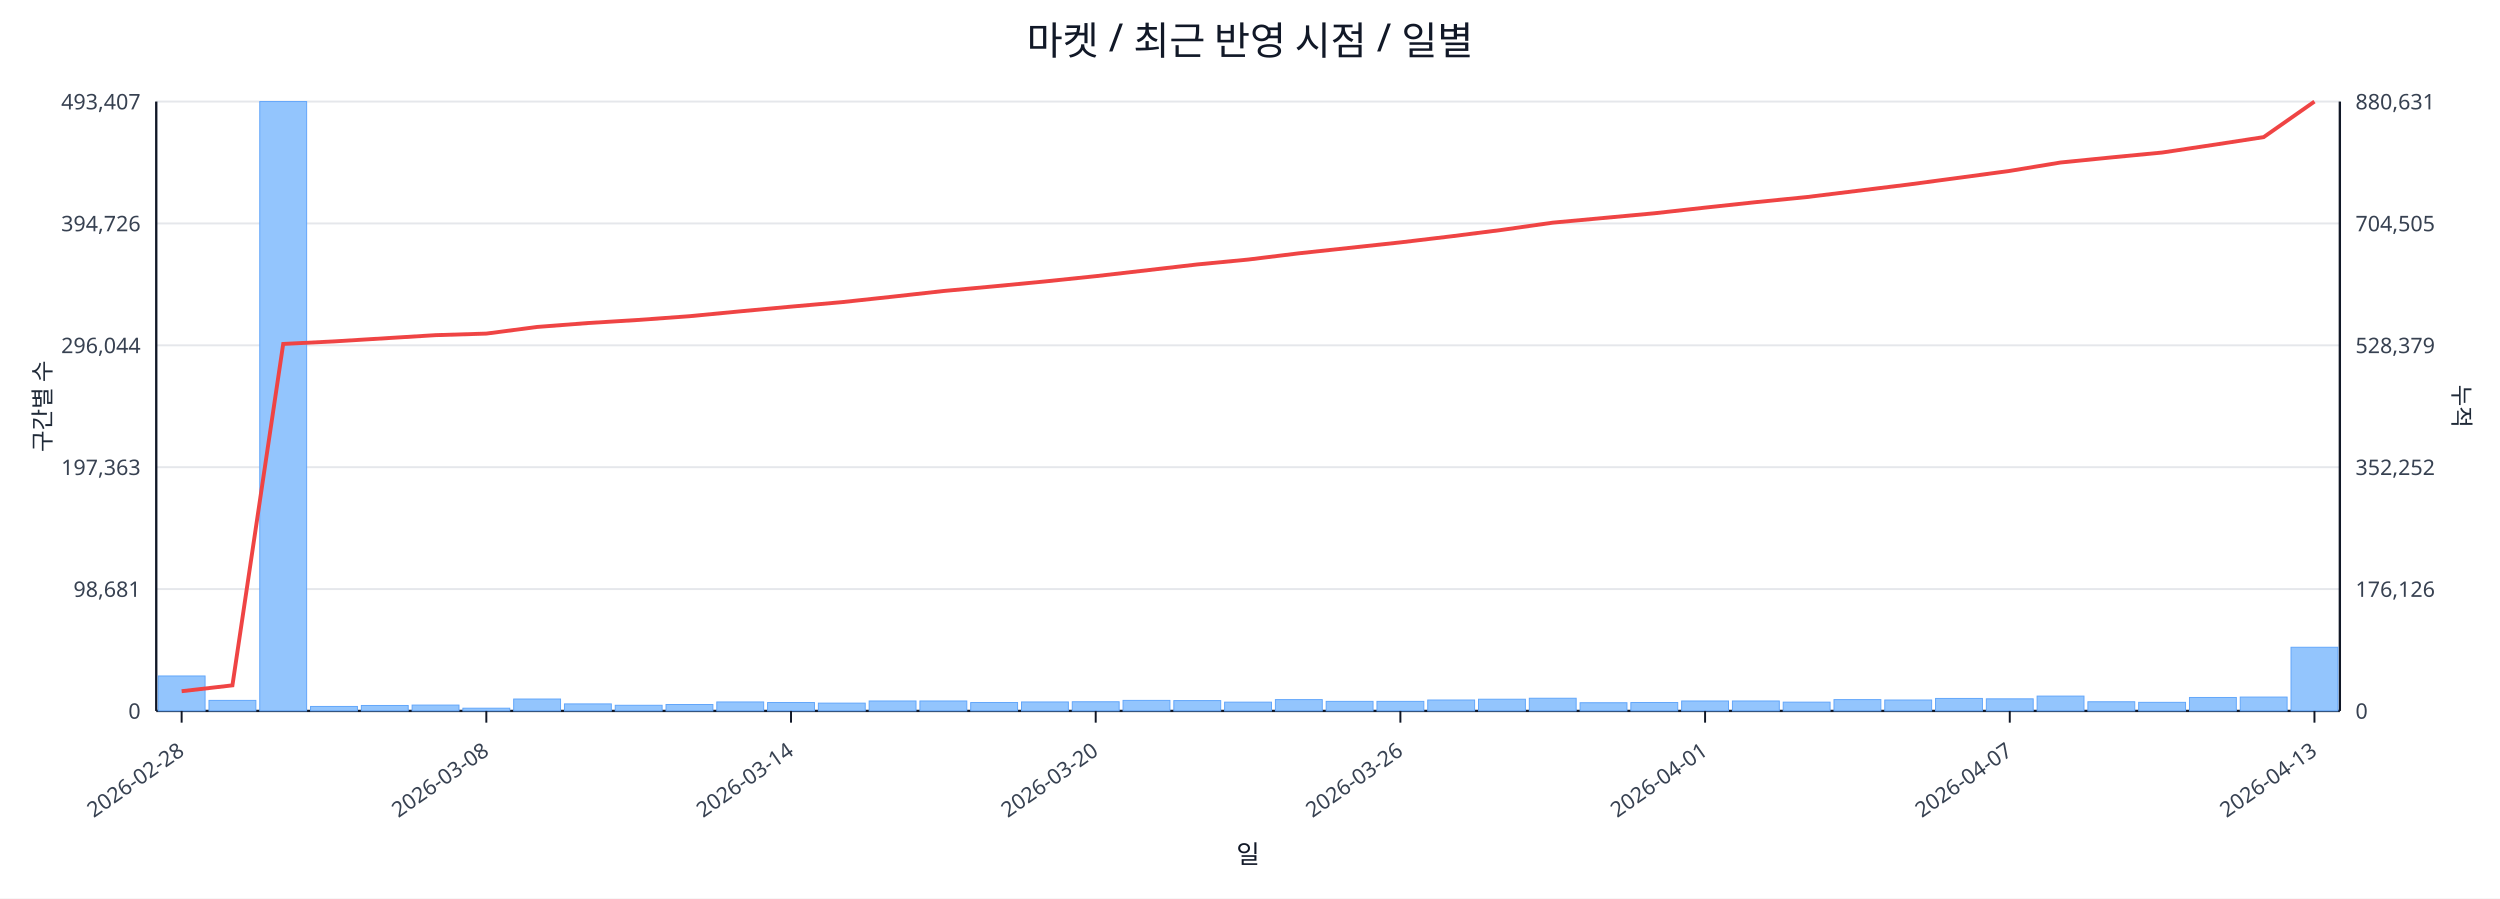
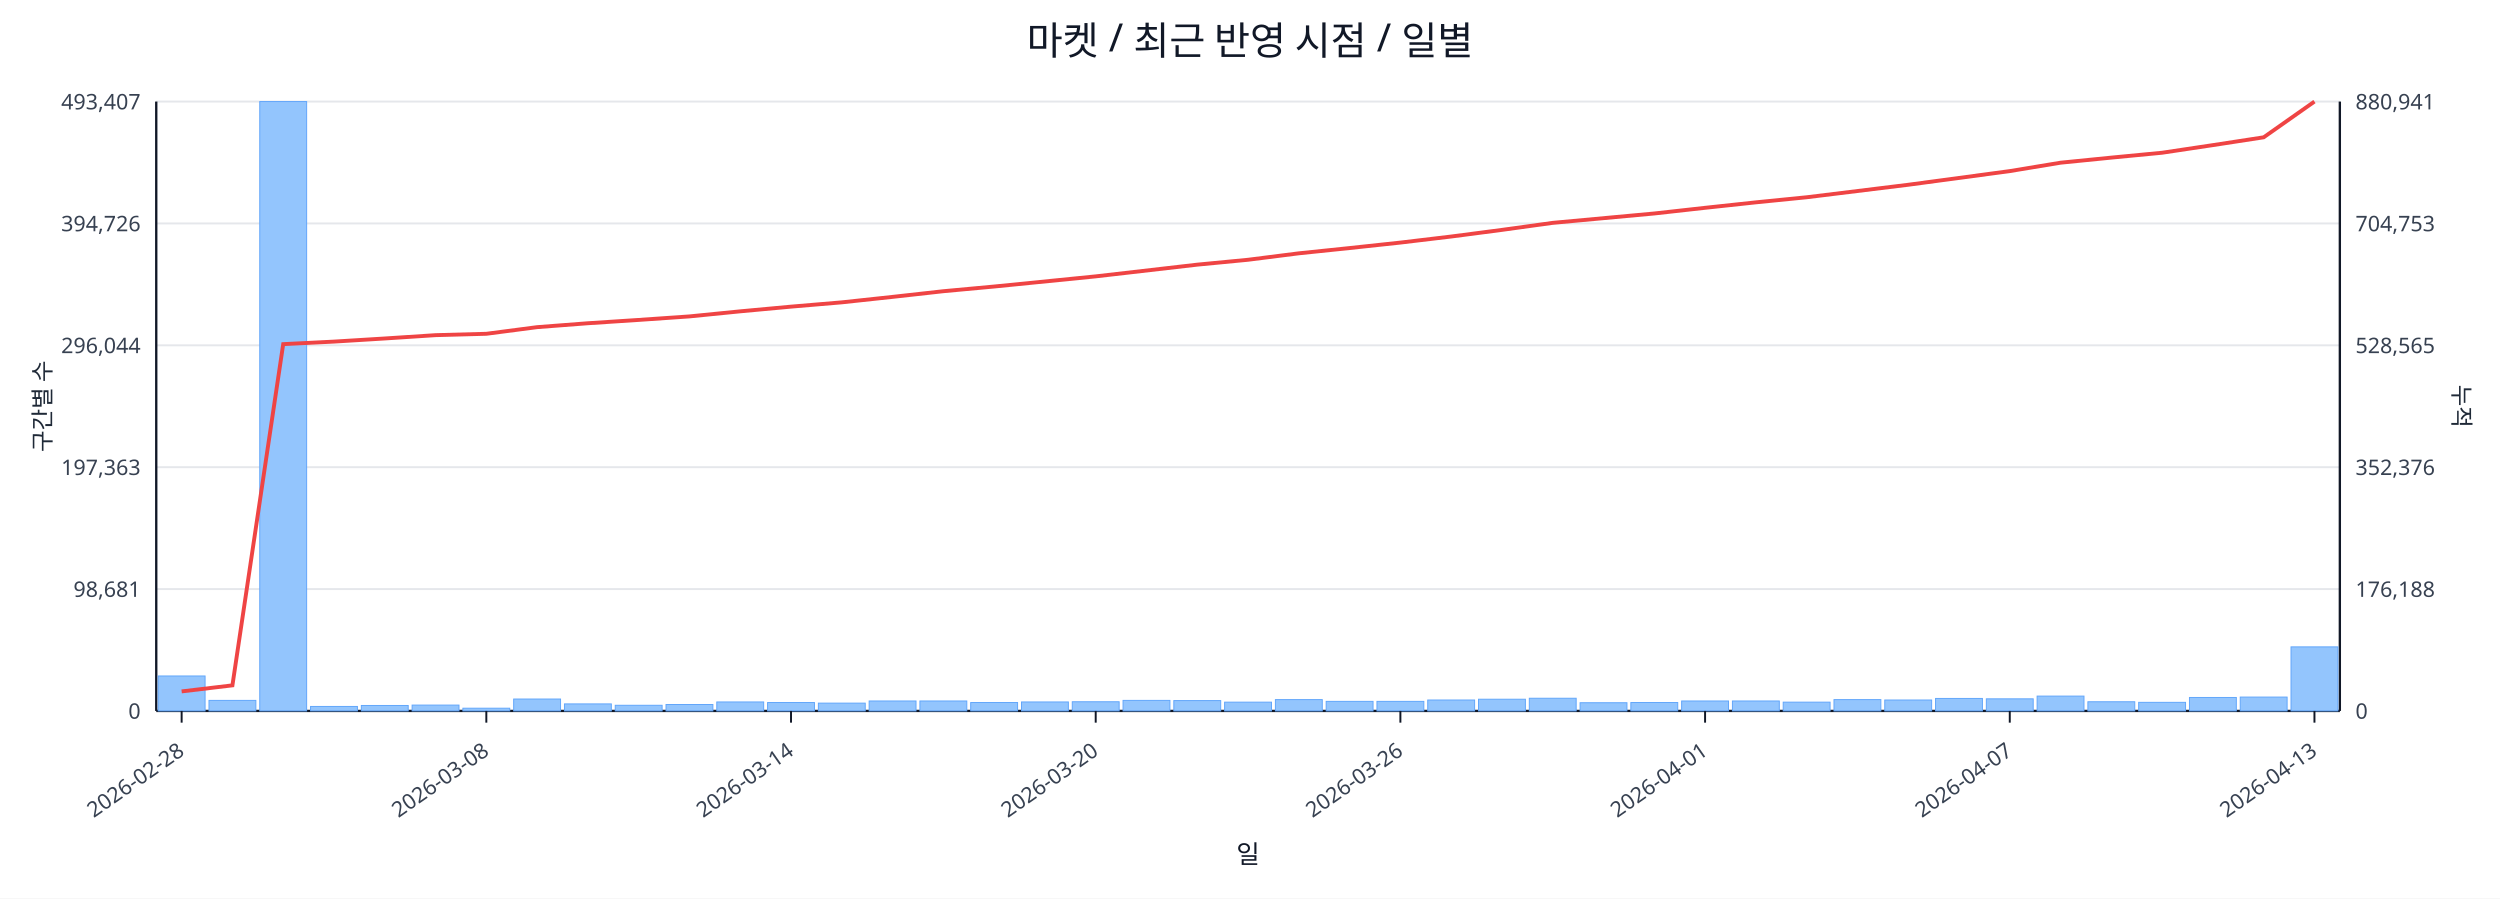
<svg xmlns="http://www.w3.org/2000/svg" width="1280" height="460" viewBox="0 0 1280 460">
  <rect x="0" y="0" width="100%" height="100%" fill="#ffffff" />
  <text x="640.0" y="28" font-size="20" text-anchor="middle" font-family="sans-serif" fill="#111827">마켓 / 최근 반영 시점 / 일별</text>
  <line x1="80.0" y1="52.0" x2="1198.0" y2="52.0" stroke="#e5e7eb" stroke-width="1" />
  <text x="72.0" y="56.0" font-size="11" text-anchor="end" font-family="sans-serif" fill="#374151">493,407</text>
-   <text x="1206.0" y="56.0" font-size="11" text-anchor="start" font-family="sans-serif" fill="#374151">880,631</text>
+   <text x="1206.0" y="56.0" font-size="11" text-anchor="start" font-family="sans-serif" fill="#374151">880,941</text>
  <line x1="80.0" y1="114.4" x2="1198.0" y2="114.4" stroke="#e5e7eb" stroke-width="1" />
  <text x="72.0" y="118.4" font-size="11" text-anchor="end" font-family="sans-serif" fill="#374151">394,726</text>
-   <text x="1206.0" y="118.4" font-size="11" text-anchor="start" font-family="sans-serif" fill="#374151">704,505</text>
+   <text x="1206.0" y="118.4" font-size="11" text-anchor="start" font-family="sans-serif" fill="#374151">704,753</text>
  <line x1="80.0" y1="176.8" x2="1198.0" y2="176.8" stroke="#e5e7eb" stroke-width="1" />
  <text x="72.0" y="180.8" font-size="11" text-anchor="end" font-family="sans-serif" fill="#374151">296,044</text>
-   <text x="1206.0" y="180.8" font-size="11" text-anchor="start" font-family="sans-serif" fill="#374151">528,379</text>
+   <text x="1206.0" y="180.8" font-size="11" text-anchor="start" font-family="sans-serif" fill="#374151">528,565</text>
  <line x1="80.0" y1="239.2" x2="1198.0" y2="239.2" stroke="#e5e7eb" stroke-width="1" />
  <text x="72.0" y="243.2" font-size="11" text-anchor="end" font-family="sans-serif" fill="#374151">197,363</text>
-   <text x="1206.0" y="243.2" font-size="11" text-anchor="start" font-family="sans-serif" fill="#374151">352,252</text>
+   <text x="1206.0" y="243.2" font-size="11" text-anchor="start" font-family="sans-serif" fill="#374151">352,376</text>
  <line x1="80.0" y1="301.6" x2="1198.0" y2="301.6" stroke="#e5e7eb" stroke-width="1" />
  <text x="72.0" y="305.6" font-size="11" text-anchor="end" font-family="sans-serif" fill="#374151">98,681</text>
-   <text x="1206.0" y="305.6" font-size="11" text-anchor="start" font-family="sans-serif" fill="#374151">176,126</text>
+   <text x="1206.0" y="305.6" font-size="11" text-anchor="start" font-family="sans-serif" fill="#374151">176,188</text>
  <line x1="80.0" y1="364.0" x2="1198.0" y2="364.0" stroke="#e5e7eb" stroke-width="1" />
  <text x="72.0" y="368.0" font-size="11" text-anchor="end" font-family="sans-serif" fill="#374151">0</text>
  <text x="1206.0" y="368.0" font-size="11" text-anchor="start" font-family="sans-serif" fill="#374151">0</text>
  <line x1="80.0" y1="364.0" x2="1198.0" y2="364.0" stroke="#111827" stroke-width="1.2" />
  <line x1="80.0" y1="52.0" x2="80.0" y2="364.0" stroke="#111827" stroke-width="1.2" />
  <line x1="1198.0" y1="52.0" x2="1198.0" y2="364.0" stroke="#111827" stroke-width="1.2" />
  <rect x="81.0" y="346.1" width="24.0" height="17.9" fill="#93c5fd" stroke="#60a5fa" stroke-width="0.5" />
  <rect x="107.0" y="358.6" width="24.0" height="5.4" fill="#93c5fd" stroke="#60a5fa" stroke-width="0.5" />
  <rect x="133.0" y="52.0" width="24.0" height="312.0" fill="#93c5fd" stroke="#60a5fa" stroke-width="0.5" />
  <rect x="159.0" y="361.7" width="24.0" height="2.3" fill="#93c5fd" stroke="#60a5fa" stroke-width="0.5" />
  <rect x="185.0" y="361.2" width="24.0" height="2.8" fill="#93c5fd" stroke="#60a5fa" stroke-width="0.5" />
  <rect x="211.0" y="361.0" width="24.0" height="3.0" fill="#93c5fd" stroke="#60a5fa" stroke-width="0.5" />
  <rect x="237.0" y="362.6" width="24.0" height="1.4" fill="#93c5fd" stroke="#60a5fa" stroke-width="0.5" />
  <rect x="263.0" y="357.9" width="24.0" height="6.1" fill="#93c5fd" stroke="#60a5fa" stroke-width="0.5" />
  <rect x="289.0" y="360.4" width="24.0" height="3.6" fill="#93c5fd" stroke="#60a5fa" stroke-width="0.5" />
  <rect x="315.0" y="361.1" width="24.0" height="2.9" fill="#93c5fd" stroke="#60a5fa" stroke-width="0.5" />
  <rect x="341.0" y="360.7" width="24.0" height="3.3" fill="#93c5fd" stroke="#60a5fa" stroke-width="0.5" />
  <rect x="367.0" y="359.4" width="24.0" height="4.6" fill="#93c5fd" stroke="#60a5fa" stroke-width="0.5" />
  <rect x="393.0" y="359.7" width="24.0" height="4.3" fill="#93c5fd" stroke="#60a5fa" stroke-width="0.5" />
  <rect x="419.0" y="360.0" width="24.0" height="4.0" fill="#93c5fd" stroke="#60a5fa" stroke-width="0.5" />
  <rect x="445.0" y="358.9" width="24.0" height="5.1" fill="#93c5fd" stroke="#60a5fa" stroke-width="0.5" />
  <rect x="471.0" y="358.9" width="24.0" height="5.1" fill="#93c5fd" stroke="#60a5fa" stroke-width="0.5" />
  <rect x="497.0" y="359.7" width="24.0" height="4.3" fill="#93c5fd" stroke="#60a5fa" stroke-width="0.5" />
  <rect x="523.0" y="359.4" width="24.0" height="4.6" fill="#93c5fd" stroke="#60a5fa" stroke-width="0.5" />
  <rect x="549.0" y="359.3" width="24.0" height="4.7" fill="#93c5fd" stroke="#60a5fa" stroke-width="0.5" />
  <rect x="575.0" y="358.6" width="24.0" height="5.4" fill="#93c5fd" stroke="#60a5fa" stroke-width="0.5" />
  <rect x="601.0" y="358.7" width="24.0" height="5.3" fill="#93c5fd" stroke="#60a5fa" stroke-width="0.5" />
  <rect x="627.0" y="359.5" width="24.0" height="4.5" fill="#93c5fd" stroke="#60a5fa" stroke-width="0.5" />
  <rect x="653.0" y="358.2" width="24.0" height="5.8" fill="#93c5fd" stroke="#60a5fa" stroke-width="0.5" />
  <rect x="679.0" y="359.1" width="24.0" height="4.9" fill="#93c5fd" stroke="#60a5fa" stroke-width="0.5" />
  <rect x="705.0" y="359.1" width="24.0" height="4.9" fill="#93c5fd" stroke="#60a5fa" stroke-width="0.5" />
  <rect x="731.0" y="358.4" width="24.0" height="5.6" fill="#93c5fd" stroke="#60a5fa" stroke-width="0.5" />
  <rect x="757.0" y="358.0" width="24.0" height="6.0" fill="#93c5fd" stroke="#60a5fa" stroke-width="0.5" />
  <rect x="783.0" y="357.5" width="24.0" height="6.5" fill="#93c5fd" stroke="#60a5fa" stroke-width="0.5" />
  <rect x="809.0" y="359.8" width="24.0" height="4.2" fill="#93c5fd" stroke="#60a5fa" stroke-width="0.5" />
  <rect x="835.0" y="359.7" width="24.0" height="4.3" fill="#93c5fd" stroke="#60a5fa" stroke-width="0.5" />
  <rect x="861.0" y="358.9" width="24.0" height="5.1" fill="#93c5fd" stroke="#60a5fa" stroke-width="0.5" />
  <rect x="887.0" y="358.9" width="24.0" height="5.1" fill="#93c5fd" stroke="#60a5fa" stroke-width="0.5" />
  <rect x="913.0" y="359.5" width="24.0" height="4.5" fill="#93c5fd" stroke="#60a5fa" stroke-width="0.5" />
  <rect x="939.0" y="358.2" width="24.0" height="5.8" fill="#93c5fd" stroke="#60a5fa" stroke-width="0.5" />
  <rect x="965.0" y="358.4" width="24.0" height="5.6" fill="#93c5fd" stroke="#60a5fa" stroke-width="0.5" />
  <rect x="991.0" y="357.6" width="24.0" height="6.4" fill="#93c5fd" stroke="#60a5fa" stroke-width="0.5" />
  <rect x="1017.0" y="357.8" width="24.0" height="6.2" fill="#93c5fd" stroke="#60a5fa" stroke-width="0.5" />
  <rect x="1043.0" y="356.4" width="24.0" height="7.6" fill="#93c5fd" stroke="#60a5fa" stroke-width="0.5" />
  <rect x="1069.0" y="359.3" width="24.0" height="4.7" fill="#93c5fd" stroke="#60a5fa" stroke-width="0.5" />
  <rect x="1095.0" y="359.6" width="24.0" height="4.4" fill="#93c5fd" stroke="#60a5fa" stroke-width="0.5" />
  <rect x="1121.0" y="357.1" width="24.0" height="6.9" fill="#93c5fd" stroke="#60a5fa" stroke-width="0.5" />
  <rect x="1147.0" y="356.9" width="24.0" height="7.1" fill="#93c5fd" stroke="#60a5fa" stroke-width="0.5" />
-   <rect x="1173.0" y="331.4" width="24.0" height="32.6" fill="#93c5fd" stroke="#60a5fa" stroke-width="0.5" />
-   <polyline fill="none" stroke="#ef4444" stroke-width="2" points="93.0,353.9 119.0,350.9 145.0,176.1 171.0,174.8 197.0,173.2 223.0,171.6 249.0,170.8 275.0,167.4 301.0,165.4 327.0,163.8 353.0,161.9 379.0,159.4 405.0,157.0 431.0,154.7 457.0,151.9 483.0,149.0 509.0,146.6 535.0,144.1 561.0,141.4 587.0,138.4 613.0,135.4 639.0,132.9 665.0,129.7 691.0,126.9 717.0,124.1 743.0,121.0 769.0,117.7 795.0,114.0 821.0,111.6 847.0,109.2 873.0,106.3 899.0,103.5 925.0,100.9 951.0,97.7 977.0,94.5 1003.0,91.0 1029.0,87.5 1055.0,83.2 1081.0,80.6 1107.0,78.1 1133.0,74.2 1159.0,70.2 1185.0,52.0" />
+   <rect x="1173.0" y="331.2" width="24.0" height="32.8" fill="#93c5fd" stroke="#60a5fa" stroke-width="0.5" />
+   <polyline fill="none" stroke="#ef4444" stroke-width="2" points="93.0,354.0 119.0,350.9 145.0,176.2 171.0,174.9 197.0,173.3 223.0,171.6 249.0,170.9 275.0,167.5 301.0,165.5 327.0,163.8 353.0,162.0 379.0,159.4 405.0,157.0 431.0,154.8 457.0,152.0 483.0,149.1 509.0,146.7 535.0,144.1 561.0,141.5 587.0,138.5 613.0,135.5 639.0,133.0 665.0,129.7 691.0,127.0 717.0,124.2 743.0,121.1 769.0,117.7 795.0,114.1 821.0,111.7 847.0,109.3 873.0,106.4 899.0,103.6 925.0,101.0 951.0,97.8 977.0,94.6 1003.0,91.1 1029.0,87.6 1055.0,83.3 1081.0,80.7 1107.0,78.2 1133.0,74.3 1159.0,70.3 1185.0,52.0" />
  <line x1="93.0" y1="364.0" x2="93.0" y2="370.0" stroke="#111827" stroke-width="1" />
  <text x="95.0" y="386.0" font-size="11" text-anchor="end" transform="rotate(-35 95.0 386.0)" font-family="sans-serif" fill="#374151">2026-02-28</text>
  <line x1="249.0" y1="364.0" x2="249.0" y2="370.0" stroke="#111827" stroke-width="1" />
  <text x="251.0" y="386.0" font-size="11" text-anchor="end" transform="rotate(-35 251.0 386.0)" font-family="sans-serif" fill="#374151">2026-03-08</text>
  <line x1="405.0" y1="364.0" x2="405.0" y2="370.0" stroke="#111827" stroke-width="1" />
  <text x="407.0" y="386.0" font-size="11" text-anchor="end" transform="rotate(-35 407.0 386.0)" font-family="sans-serif" fill="#374151">2026-03-14</text>
  <line x1="561.0" y1="364.0" x2="561.0" y2="370.0" stroke="#111827" stroke-width="1" />
  <text x="563.0" y="386.0" font-size="11" text-anchor="end" transform="rotate(-35 563.0 386.0)" font-family="sans-serif" fill="#374151">2026-03-20</text>
  <line x1="717.0" y1="364.0" x2="717.0" y2="370.0" stroke="#111827" stroke-width="1" />
  <text x="719.0" y="386.0" font-size="11" text-anchor="end" transform="rotate(-35 719.0 386.0)" font-family="sans-serif" fill="#374151">2026-03-26</text>
  <line x1="873.0" y1="364.0" x2="873.0" y2="370.0" stroke="#111827" stroke-width="1" />
  <text x="875.0" y="386.0" font-size="11" text-anchor="end" transform="rotate(-35 875.0 386.0)" font-family="sans-serif" fill="#374151">2026-04-01</text>
  <line x1="1029.0" y1="364.0" x2="1029.0" y2="370.0" stroke="#111827" stroke-width="1" />
  <text x="1031.0" y="386.0" font-size="11" text-anchor="end" transform="rotate(-35 1031.0 386.0)" font-family="sans-serif" fill="#374151">2026-04-07</text>
  <line x1="1185.0" y1="364.0" x2="1185.0" y2="370.0" stroke="#111827" stroke-width="1" />
  <text x="1187.0" y="386.0" font-size="11" text-anchor="end" transform="rotate(-35 1187.0 386.0)" font-family="sans-serif" fill="#374151">2026-04-13</text>
  <text x="26" y="208.0" font-size="12" transform="rotate(-90 26 208.0)" text-anchor="middle" font-family="sans-serif" fill="#1f2937">구간별 수</text>
  <text x="1256.0" y="208.0" font-size="12" transform="rotate(90 1256.0 208.0)" text-anchor="middle" font-family="sans-serif" fill="#1f2937">누적</text>
  <text x="639.0" y="442.0" font-size="13" text-anchor="middle" font-family="sans-serif" fill="#111827">일</text>
</svg>
